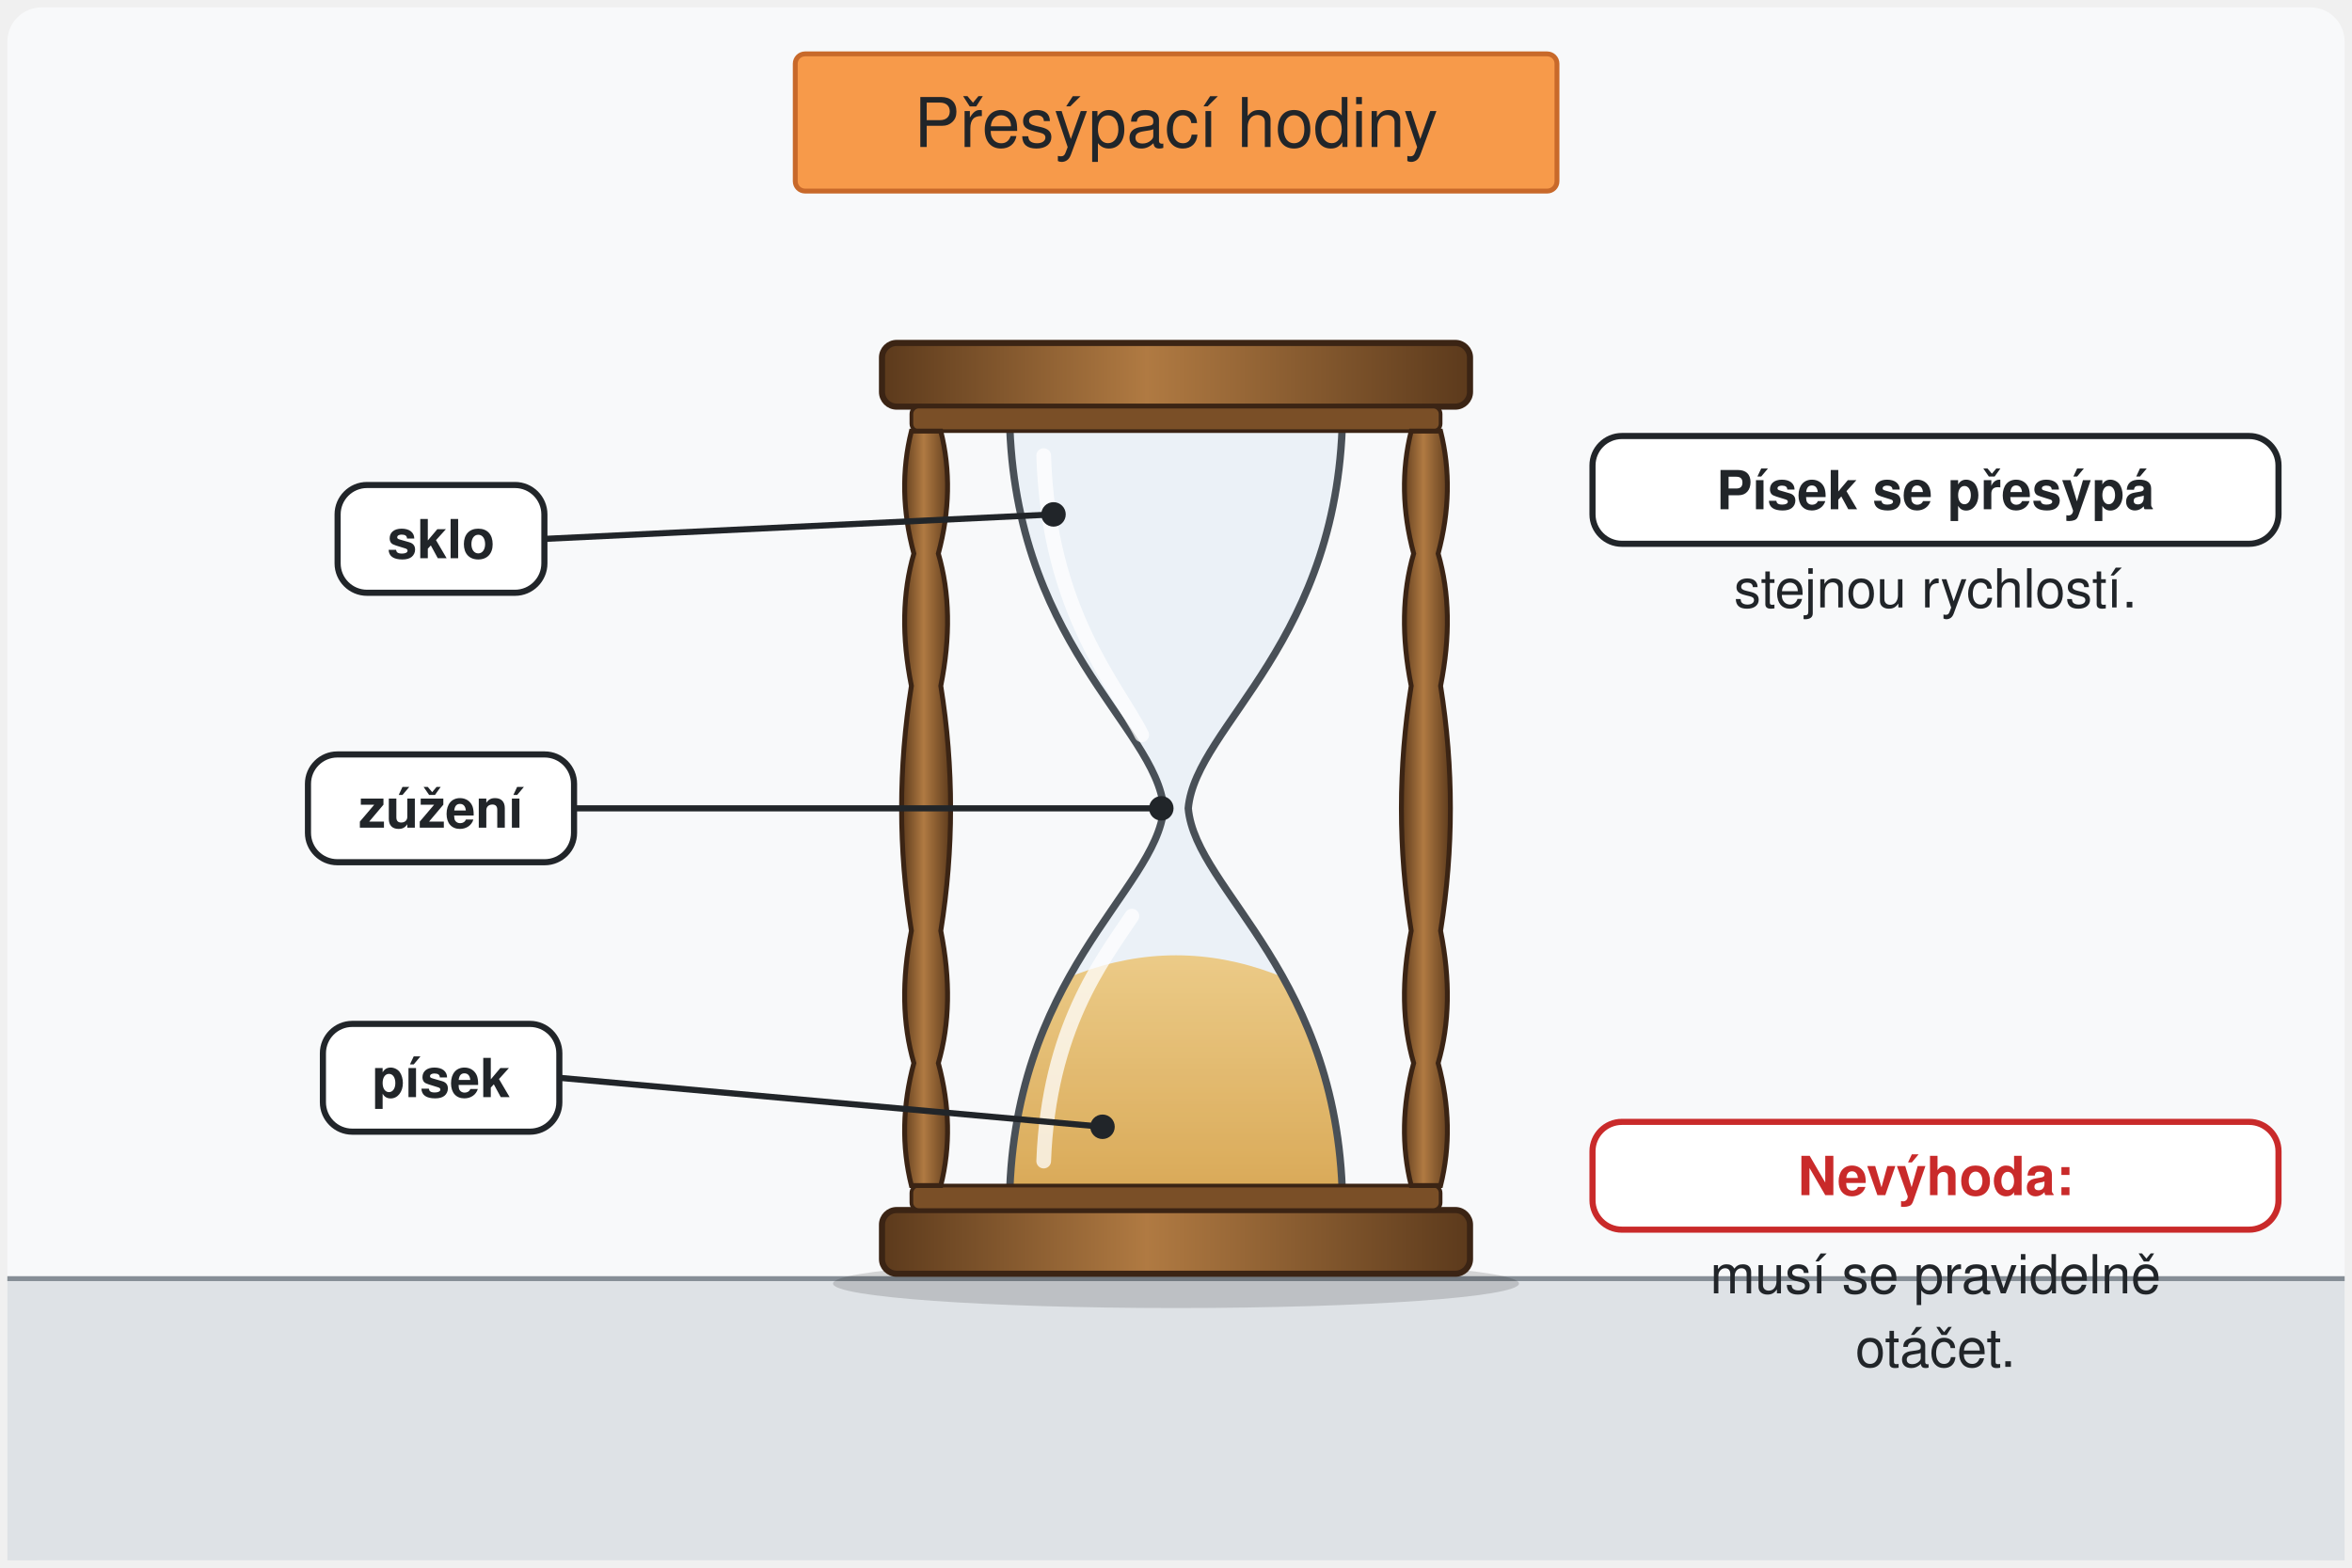
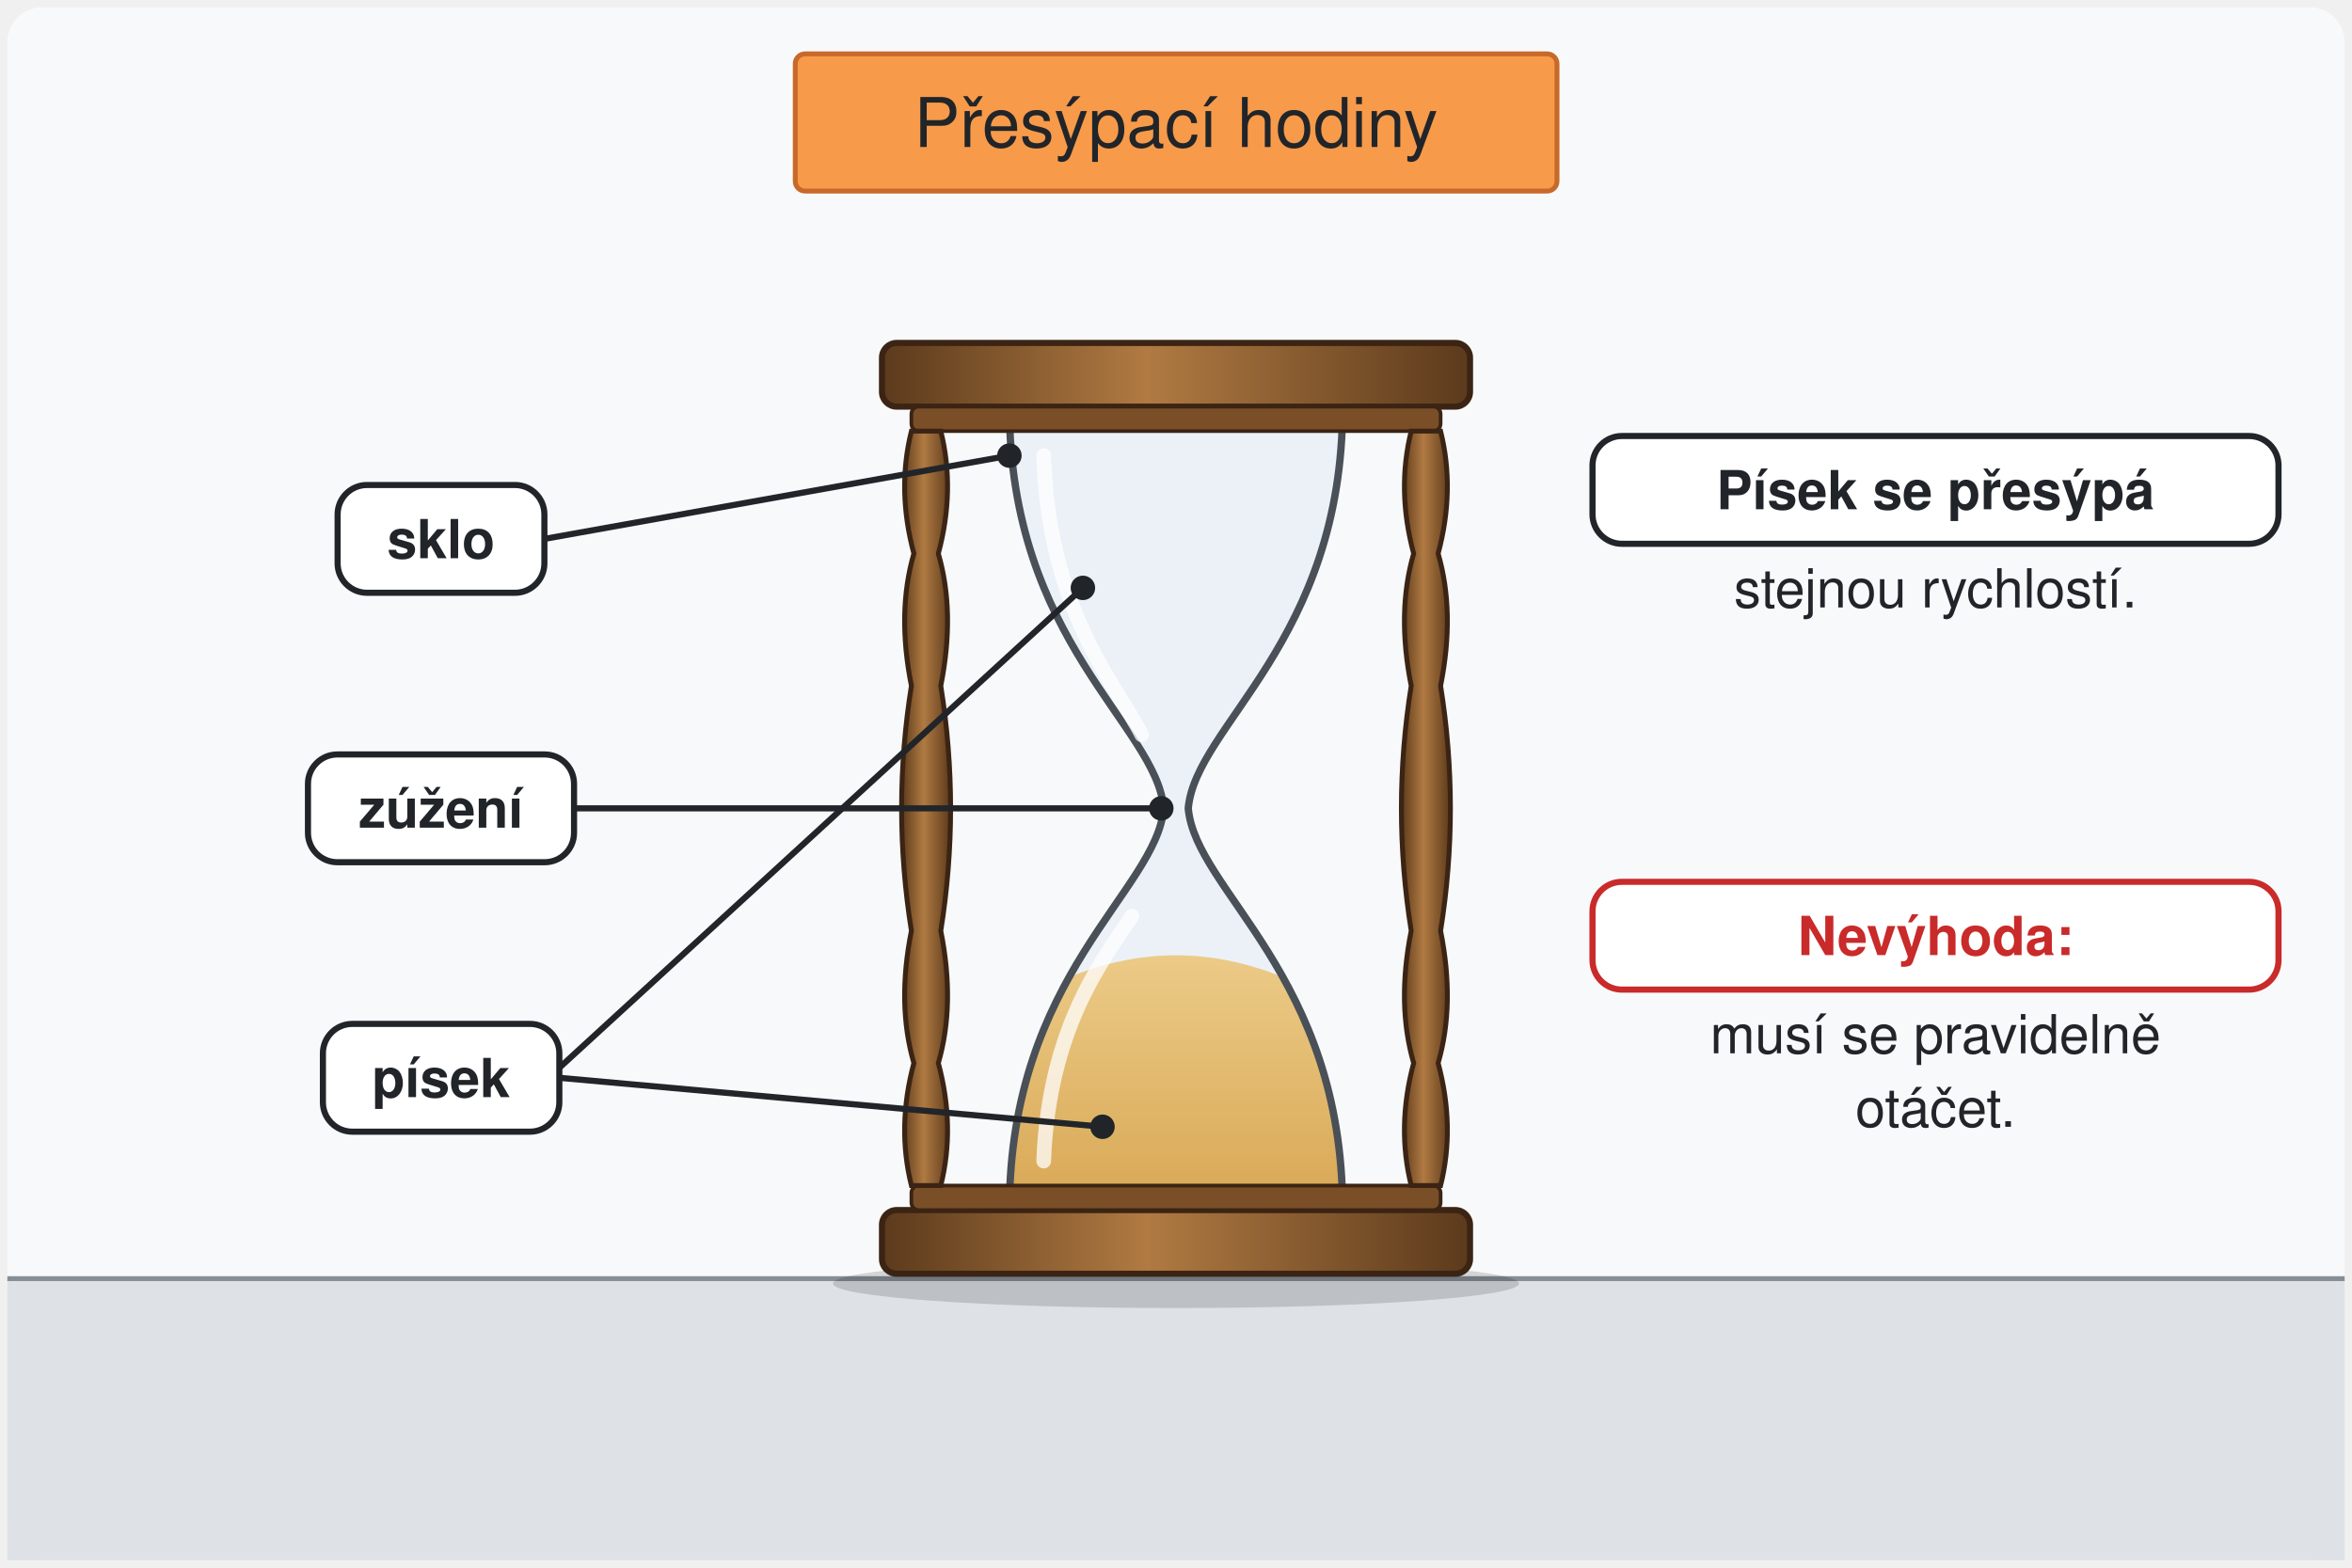
<svg xmlns="http://www.w3.org/2000/svg" viewBox="0 0 960 640" font-family="'Segoe UI', Helvetica, Arial, sans-serif" role="img" aria-label="Přesýpací hodiny v dřevěném rámu se třemi soustruženými sloupky. Skleněná baňka je uprostřed zúžená. Písek se z horní části přesýpá do spodní stále stejnou rychlostí. Když je všechen dole, musí se hodiny otočit, aby měřily dál.">
  <style>
/* Písek se přesýpá stále stejně rychle (0–80 %), pak se hodiny otočí (86–96 %) a děj se opakuje (14 s, smyčka).
   Bez animace platí atributy = konečný stav: písek je celý dole. */
.pisek-h { animation: ph-k 14s linear infinite; }
.pisek-d { animation: pd-k 14s linear infinite; }
.proud { animation: proud-k 14s linear infinite; }
.preklop { transform-box: view-box; transform-origin: 480px 330px; animation: preklop-k 14s ease-in-out infinite; }
.sipka-ot { animation: sipka-k 14s linear infinite; }
@keyframes ph-k { 0% { transform: translateY(0px); } 80%, 100% { transform: translateY(124px); } }
@keyframes pd-k { 0% { transform: translateY(124px); } 80%, 100% { transform: translateY(0px); } }
@keyframes proud-k { 0%, 79% { opacity: 1; } 80%, 100% { opacity: 0; } }
@keyframes preklop-k { 0%, 86% { transform: rotate(0deg); } 96%, 100% { transform: rotate(180deg); } }
@keyframes sipka-k { 0%, 80% { opacity: 0; } 84%, 96% { opacity: 1; } 100% { opacity: 0; } }
@media (prefers-reduced-motion: reduce) { .pisek-h, .pisek-d, .proud, .preklop, .sipka-ot { animation: none; } .proud { opacity: 0; } }
</style>
  <defs>
    <linearGradient id="drevo4" x1="0" y1="0" x2="1" y2="0">
      <stop offset="0" stop-color="#5c3a1c" />
      <stop offset="0.45" stop-color="#b07a42" />
      <stop offset="1" stop-color="#5c3a1c" />
    </linearGradient>
    <linearGradient id="pisek4" x1="0" y1="0" x2="0" y2="1">
      <stop offset="0" stop-color="#f2c46d" />
      <stop offset="1" stop-color="#d9962b" />
    </linearGradient>
    <clipPath id="horni4">
      <path d="M412 166C412 262 472 296 475 330L485 330C488 296 548 262 548 166Z" />
    </clipPath>
    <clipPath id="spodni4">
      <path d="M475 330C472 364 412 398 412 494L548 494C548 398 488 364 485 330Z" />
    </clipPath>
  </defs>
  <rect x="3" y="3" width="954" height="634" rx="14" fill="#f8f9fa" />
  <rect x="3" y="522" width="954" height="115" fill="#dee2e6" />
  <path d="M3 522H957" stroke="#868e96" stroke-width="2" />
  <ellipse cx="480" cy="524" rx="140" ry="10" fill="#000" opacity="0.15" />
  <g class="preklop" transform="rotate(0 480 330)">
    <path d="M412 166C412 262 472 296 475 330C472 364 412 398 412 494L548 494C548 398 488 364 485 330C488 296 548 262 548 166Z" fill="#f1f3f5" />
    <g clip-path="url(#horni4)">
      <g class="pisek-h" transform="translate(0 124)">
        <path d="M400 206Q480 226 560 206V340H400Z" fill="url(#pisek4)" />
      </g>
    </g>
    <rect class="proud" x="478" y="328" width="4" height="166" fill="#d9962b" opacity="0" />
    <g clip-path="url(#spodni4)">
      <g class="pisek-d" transform="translate(0 0)">
        <path d="M400 420Q480 360 560 420V500H400Z" fill="url(#pisek4)" />
      </g>
    </g>
    <path d="M412 166C412 262 472 296 475 330C472 364 412 398 412 494L548 494C548 398 488 364 485 330C488 296 548 262 548 166Z" fill="#d0ebff" fill-opacity="0.18" stroke="#495057" stroke-width="3" />
    <path d="M426 186C428 250 456 280 466 300M426 474C428 420 450 392 462 374" stroke="#fff" stroke-width="6" fill="none" opacity="0.75" stroke-linecap="round" />
    <rect x="360" y="140" width="240" height="26" rx="6" fill="url(#drevo4)" stroke="#3b2414" stroke-width="2.5" />
    <rect x="372" y="166" width="216" height="10" rx="3" fill="#7a4f27" stroke="#3b2414" stroke-width="1.5" />
    <rect x="360" y="494" width="240" height="26" rx="6" fill="url(#drevo4)" stroke="#3b2414" stroke-width="2.5" />
    <rect x="372" y="484" width="216" height="10" rx="3" fill="#7a4f27" stroke="#3b2414" stroke-width="1.5" />
    <path d="M372 176Q366 200 373 226Q366 250 372 280Q364 330 372 380Q366 410 373 434Q366 460 372 484H384Q390 460 383 434Q390 410 384 380Q392 330 384 280Q390 250 383 226Q390 200 384 176Z" fill="url(#drevo4)" stroke="#3b2414" stroke-width="2" />
    <path d="M576 176Q570 200 577 226Q570 250 576 280Q568 330 576 380Q570 410 577 434Q570 460 576 484H588Q594 460 587 434Q594 410 588 380Q596 330 588 280Q594 250 587 226Q594 200 588 176Z" fill="url(#drevo4)" stroke="#3b2414" stroke-width="2" />
  </g>
  <g class="sipka-ot" opacity="0">
    <path d="M640 220A190 190 0 0 1 640 440" fill="none" stroke="#c92a2a" stroke-width="6" />
    <path d="M626 430L644 462L660 428Z" fill="#c92a2a" />
  </g>
-   <path d="M222.2 220L430 210" stroke="#212529" stroke-width="2.5" />
-   <circle cx="430" cy="210" r="5" fill="#212529" />
+   <path d="M222.2 220L412 186" stroke="#212529" stroke-width="2.5" />
+   <circle cx="412" cy="186" r="5" fill="#212529" />
  <rect x="137.8" y="198" width="84.4" height="44" rx="12" fill="#fff" stroke="#212529" stroke-width="2.5" />
  <text x="180" y="227.9" font-size="22" font-weight="bold" fill="#212529" text-anchor="middle">sklo</text>
  <path d="M234.3 330L474 330" stroke="#212529" stroke-width="2.5" />
  <circle cx="474" cy="330" r="5" fill="#212529" />
  <rect x="125.7" y="308" width="108.6" height="44" rx="12" fill="#fff" stroke="#212529" stroke-width="2.5" />
  <text x="180" y="337.9" font-size="22" font-weight="bold" fill="#212529" text-anchor="middle">zúžení</text>
  <path d="M228.2 440L450 460" stroke="#212529" stroke-width="2.5" />
  <circle cx="450" cy="460" r="5" fill="#212529" />
+   <path d="M228.2 436L442 240" stroke="#212529" stroke-width="2.5" />
+   <circle cx="442" cy="240" r="5" fill="#212529" />
  <rect x="131.8" y="418" width="96.5" height="44" rx="12" fill="#fff" stroke="#212529" stroke-width="2.5" />
  <text x="180" y="447.9" font-size="22" font-weight="bold" fill="#212529" text-anchor="middle">písek</text>
  <rect x="650" y="178" width="280" height="44" rx="12" fill="#fff" stroke="#212529" stroke-width="2.5" />
  <text x="790" y="207.9" font-size="22" font-weight="bold" fill="#212529" text-anchor="middle">Písek se přesýpá</text>
  <text x="790" y="248" font-size="22" font-weight="normal" fill="#212529" text-anchor="middle">stejnou rychlostí.</text>
-   <rect x="650" y="458" width="280" height="44" rx="12" fill="#fff" stroke="#c92a2a" stroke-width="2.5" />
-   <text x="790" y="487.9" font-size="22" font-weight="bold" fill="#c92a2a" text-anchor="middle">Nevýhoda:</text>
-   <text x="790" y="528" font-size="22" font-weight="normal" fill="#212529" text-anchor="middle">musí se pravidelně</text>
-   <text x="790" y="558" font-size="22" font-weight="normal" fill="#212529" text-anchor="middle">otáčet.</text>
+   <rect x="650" y="360" width="280" height="44" rx="12" fill="#fff" stroke="#c92a2a" stroke-width="2.5" />
+   <text x="790" y="389.9" font-size="22" font-weight="bold" fill="#c92a2a" text-anchor="middle">Nevýhoda:</text>
+   <text x="790" y="430" font-size="22" font-weight="normal" fill="#212529" text-anchor="middle">musí se pravidelně</text>
+   <text x="790" y="460" font-size="22" font-weight="normal" fill="#212529" text-anchor="middle">otáčet.</text>
  <rect x="324.6" y="22" width="310.9" height="56" rx="4" fill="#f79a4a" stroke="#c8692a" stroke-width="2" />
  <text x="480" y="60" font-size="28" fill="#212529" text-anchor="middle">Přesýpací hodiny</text>
</svg>
